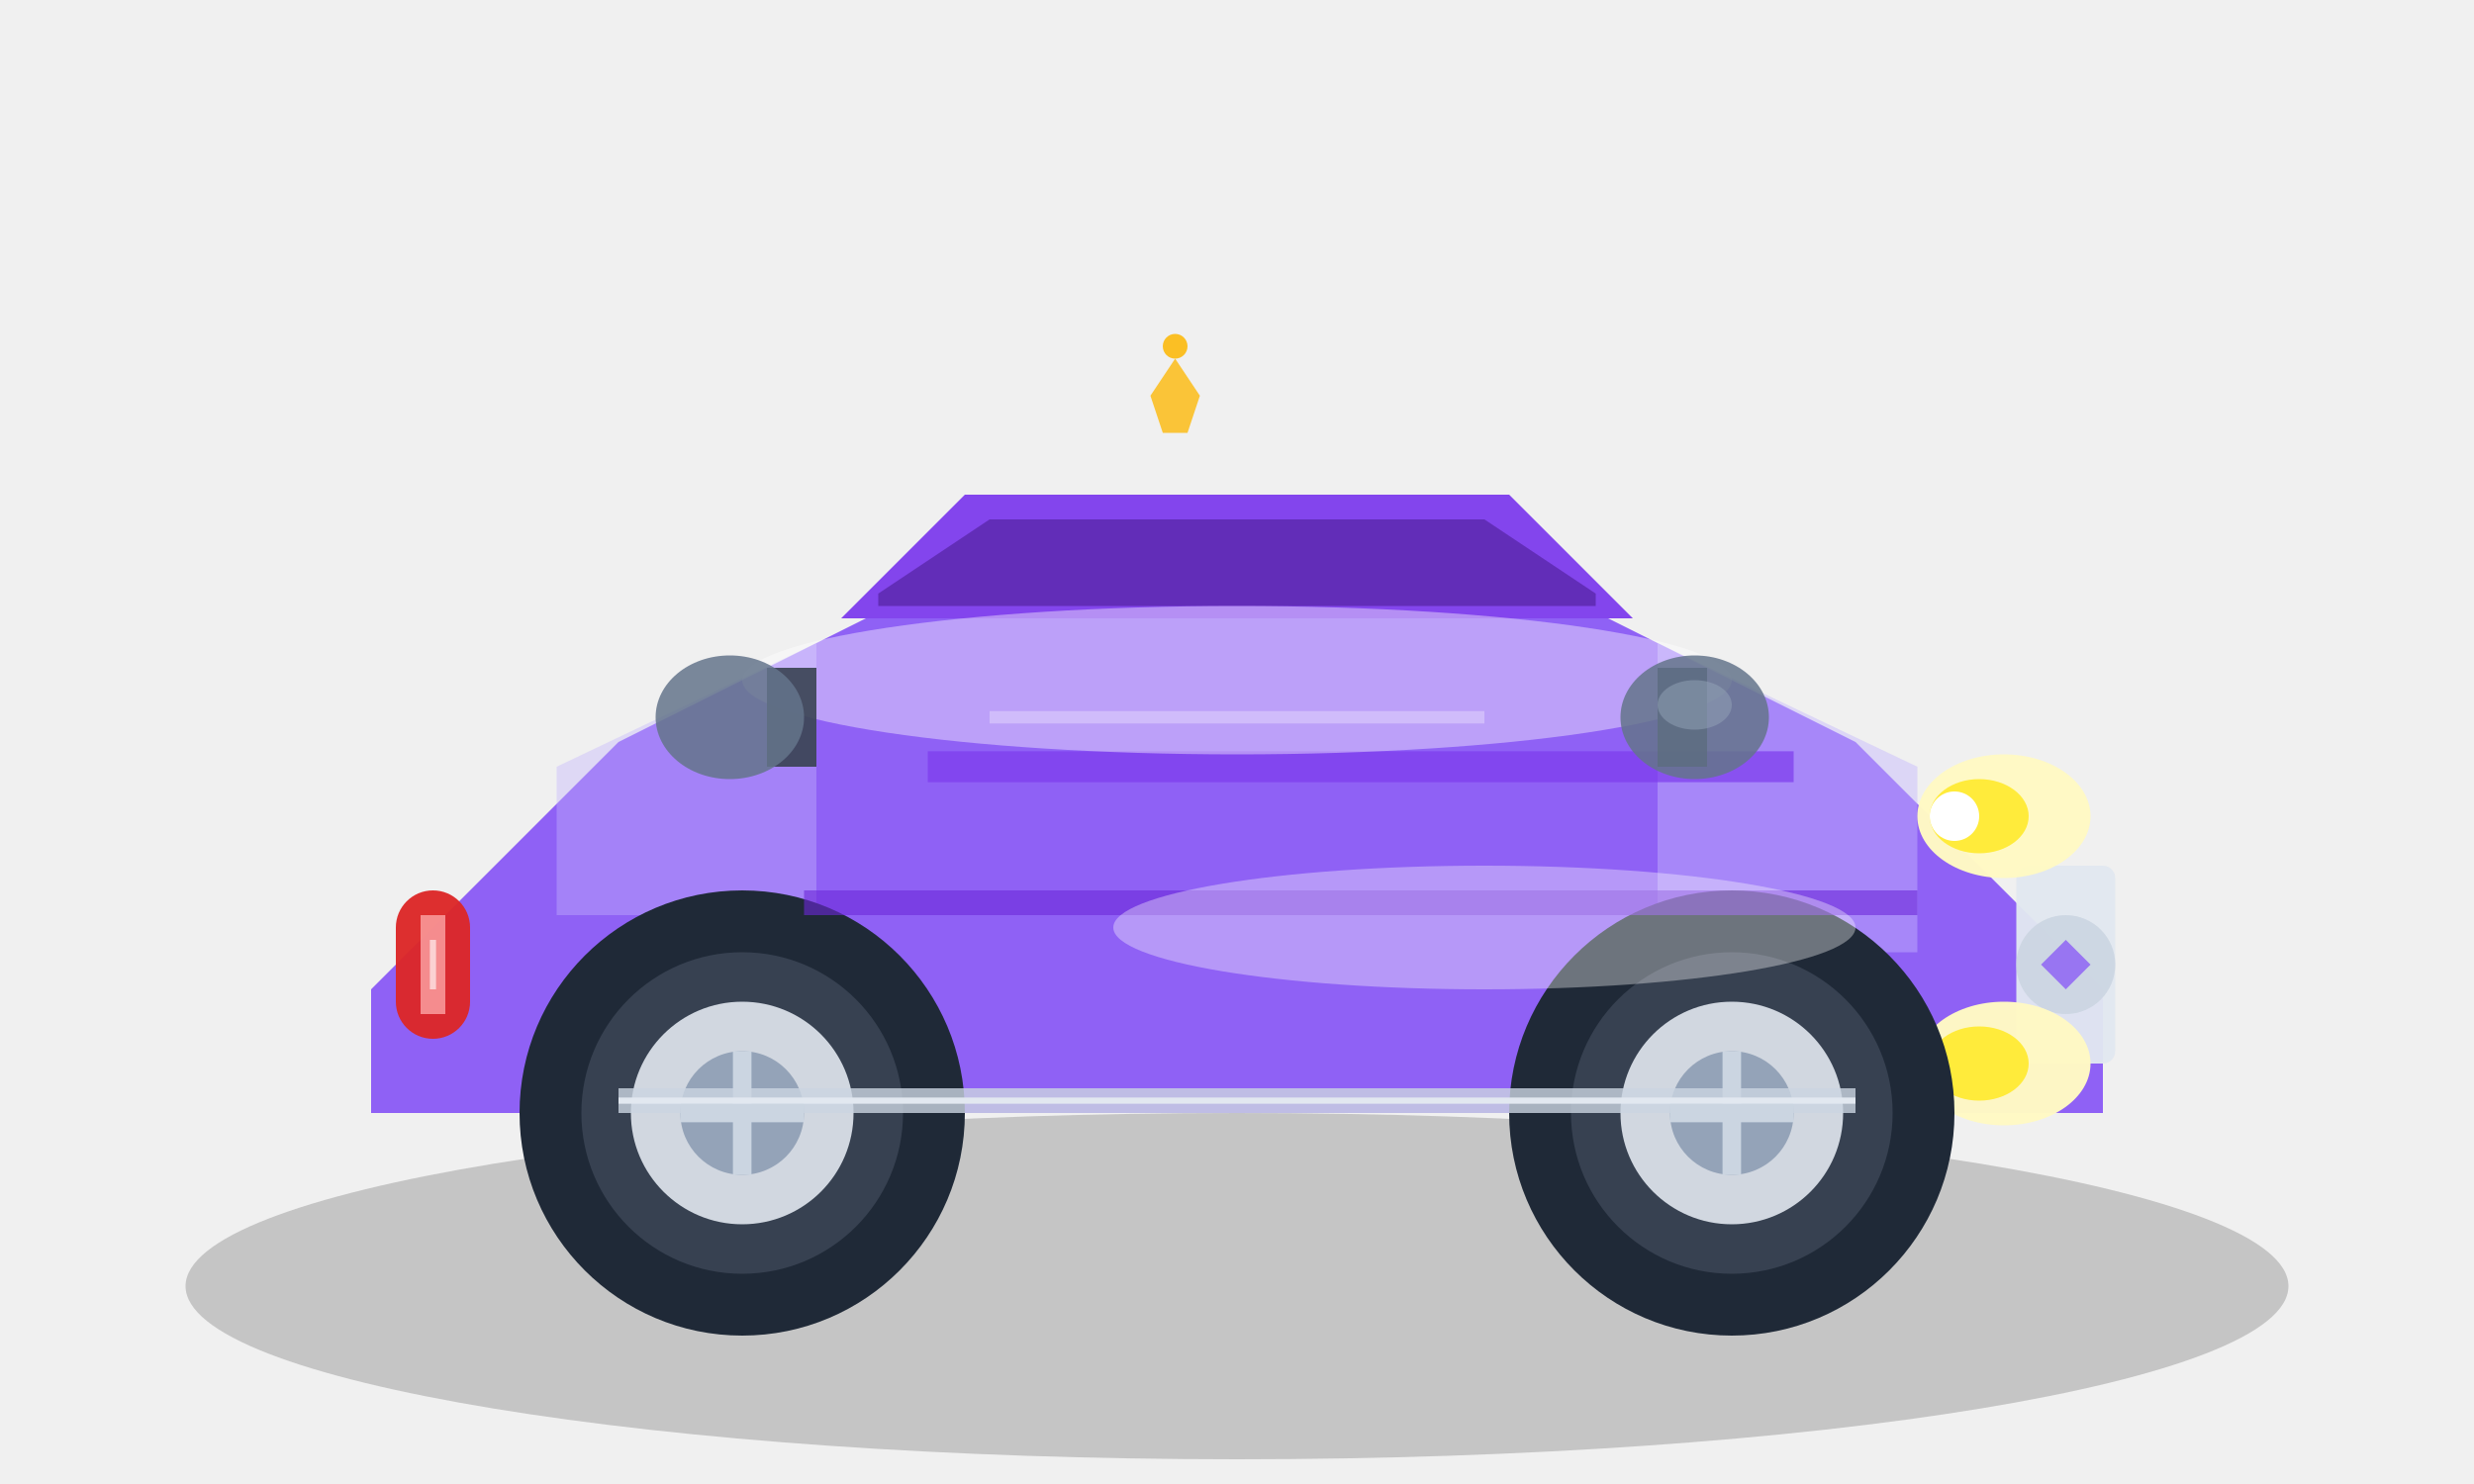
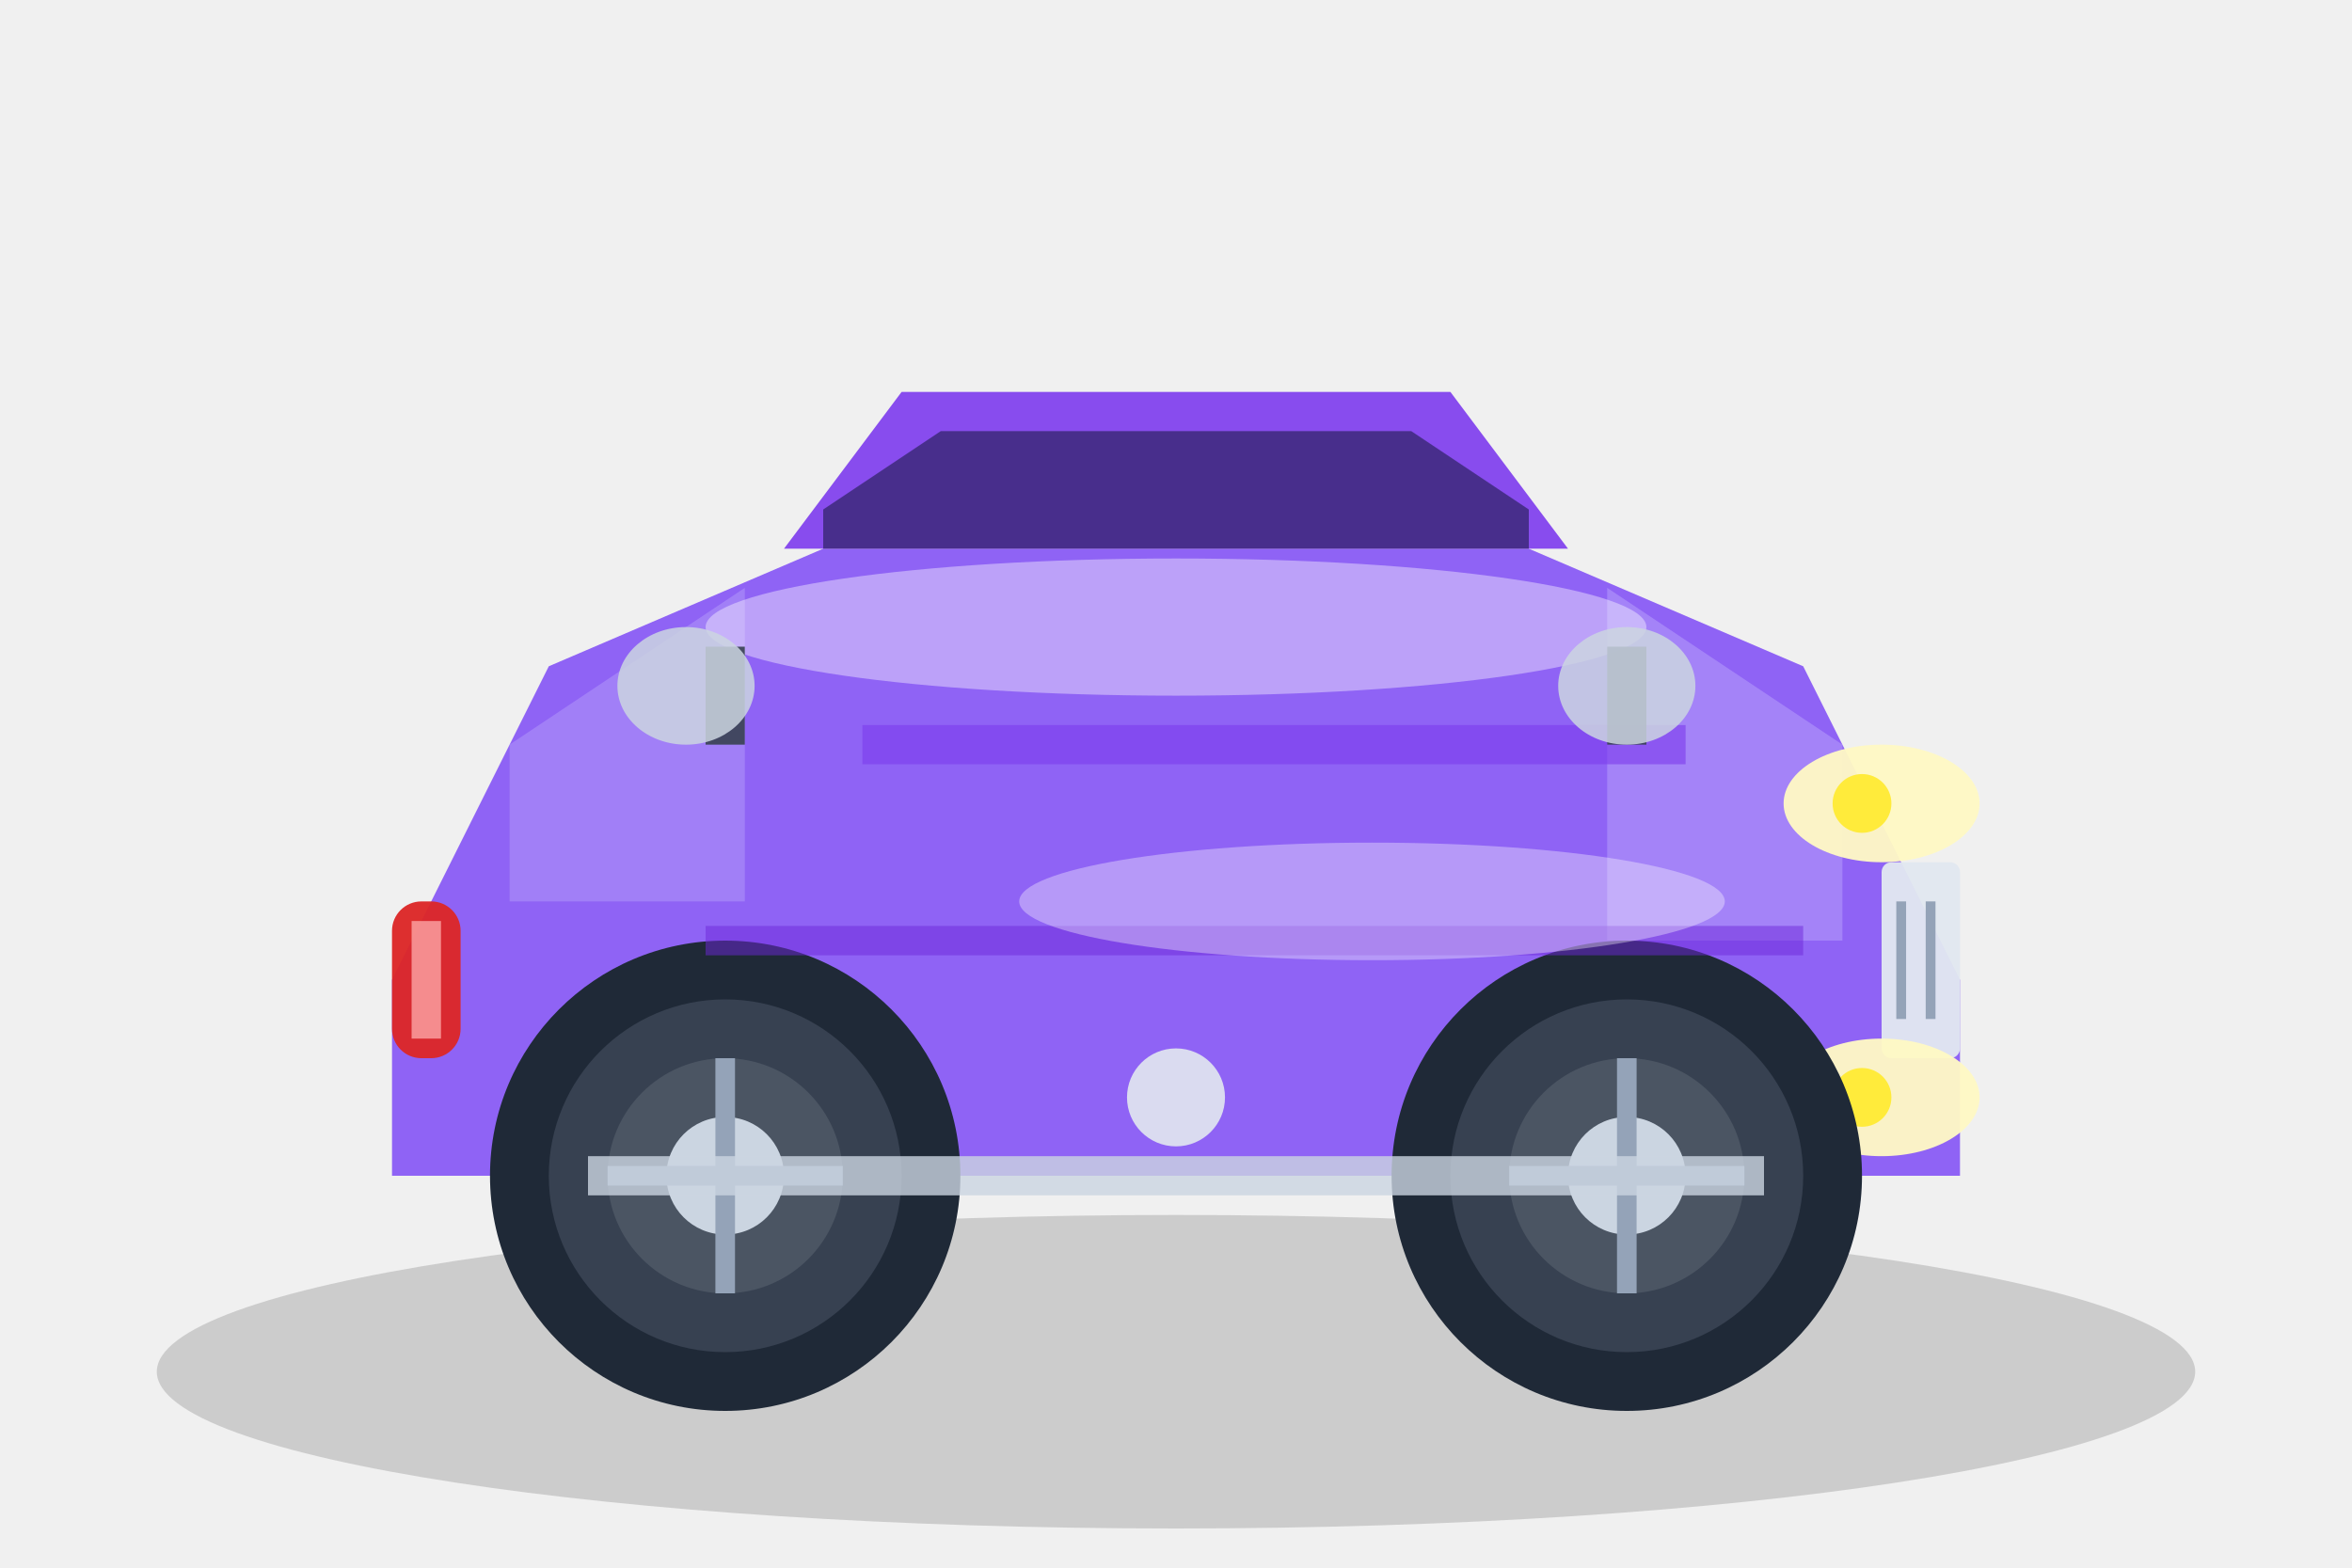
- <svg xmlns="http://www.w3.org/2000/svg" width="200" height="120" viewBox="0 0 200 120">
-   <ellipse cx="100" cy="104" rx="85" ry="14" fill="#000" opacity="0.18" />
-   <path d="M 30,80 L 50,60 L 70,50 L 130,50 L 150,60 L 170,80 L 170,90 L 30,90 Z" fill="#8B5CF6" opacity="0.96" />
-   <path d="M 68,50 L 78,40 L 122,40 L 132,50 Z" fill="#7C3AED" opacity="0.94" />
-   <path d="M 71,48 L 80,42 L 100,42 L 100,49 L 71,49 Z" fill="#4C1D95" opacity="0.6" />
-   <path d="M 100,42 L 120,42 L 129,48 L 129,49 L 100,49 Z" fill="#4C1D95" opacity="0.6" />
-   <path d="M 134,52 L 155,62 L 155,77 L 134,77 Z" fill="#C4B5FD" opacity="0.45" />
-   <path d="M 66,52 L 45,62 L 45,74 L 66,74 Z" fill="#C4B5FD" opacity="0.4" />
-   <rect x="163" y="70" width="8" height="16" rx="1" fill="#E2E8F0" opacity="0.95" />
-   <circle cx="167" cy="78" r="4" fill="#CBD5E1" opacity="0.9" />
-   <path d="M 165,78 L 167,76 L 169,78 L 167,80 Z" fill="#8B5CF6" opacity="0.8" />
-   <ellipse cx="162" cy="66" rx="7" ry="5" fill="#FFF9C4" opacity="0.98" />
-   <ellipse cx="162" cy="86" rx="7" ry="5" fill="#FFF9C4" opacity="0.98" />
-   <ellipse cx="160" cy="66" rx="4" ry="3" fill="#FFEB3B" />
-   <ellipse cx="160" cy="86" rx="4" ry="3" fill="#FFEB3B" />
-   <circle cx="158" cy="66" r="2" fill="#fff" />
-   <rect x="32" y="72" width="6" height="12" rx="3" fill="#DC2626" opacity="0.95" />
-   <rect x="34" y="74" width="2" height="8" fill="#FCA5A5" opacity="0.8" />
-   <line x1="35" y1="76" x2="35" y2="80" stroke="#fff" stroke-width="0.5" opacity="0.6" />
-   <circle cx="140" cy="90" r="18" fill="#1F2937" />
-   <circle cx="140" cy="90" r="13" fill="#374151" />
-   <circle cx="140" cy="90" r="9" fill="#E2E8F0" opacity="0.9" />
-   <circle cx="140" cy="90" r="5" fill="#94A3B8" />
-   <line x1="140" y1="85" x2="140" y2="95" stroke="#CBD5E1" stroke-width="1.5" />
-   <line x1="135" y1="90" x2="145" y2="90" stroke="#CBD5E1" stroke-width="1.5" />
-   <circle cx="60" cy="90" r="18" fill="#1F2937" />
-   <circle cx="60" cy="90" r="13" fill="#374151" />
-   <circle cx="60" cy="90" r="9" fill="#E2E8F0" opacity="0.9" />
-   <circle cx="60" cy="90" r="5" fill="#94A3B8" />
-   <line x1="60" y1="85" x2="60" y2="95" stroke="#CBD5E1" stroke-width="1.5" />
-   <line x1="55" y1="90" x2="65" y2="90" stroke="#CBD5E1" stroke-width="1.5" />
-   <path d="M 75,62 L 145,62" stroke="#7C3AED" stroke-width="2.5" opacity="0.7" />
-   <path d="M 65,73 L 155,73" stroke="#6D28D9" stroke-width="2" opacity="0.6" />
-   <ellipse cx="100" cy="55" rx="40" ry="6" fill="#fff" opacity="0.4" />
-   <ellipse cx="120" cy="75" rx="30" ry="5" fill="#fff" opacity="0.35" />
-   <path d="M 80,58 L 120,58" stroke="#fff" stroke-width="1" opacity="0.3" />
-   <rect x="134" y="54" width="4" height="8" fill="#374151" opacity="0.9" />
-   <ellipse cx="137" cy="58" rx="6" ry="5" fill="#64748B" opacity="0.85" />
-   <ellipse cx="137" cy="57" rx="3" ry="2" fill="#94A3B8" opacity="0.5" />
-   <rect x="62" y="54" width="4" height="8" fill="#374151" opacity="0.9" />
-   <ellipse cx="59" cy="58" rx="6" ry="5" fill="#64748B" opacity="0.85" />
-   <rect x="50" y="88" width="100" height="2" fill="#CBD5E1" opacity="0.8" />
-   <line x1="50" y1="89" x2="150" y2="89" stroke="#E2E8F0" stroke-width="0.5" />
-   <g transform="translate(95, 32)">
-     <path d="M 0,-3 L -2,0 L -1,3 L 1,3 L 2,0 Z" fill="#FBBF24" opacity="0.9" />
-     <circle cx="0" cy="-4" r="1" fill="#FBBF24" />
+ <svg xmlns="http://www.w3.org/2000/svg" width="120" height="80" viewBox="0 0 120 80">
+   <ellipse cx="60" cy="70" rx="52" ry="8" fill="#000" opacity="0.15" />
+   <path d="M 20,50 L 28,34 L 42,28 L 78,28 L 92,34 L 100,50 L 100,60 L 20,60 Z" fill="#8B5CF6" opacity="0.95" />
+   <path d="M 40,28 L 46,20 L 74,20 L 80,28 Z" fill="#7C3AED" opacity="0.9" />
+   <path d="M 42,26 L 48,22 L 60,22 L 60,28 L 42,28 Z" fill="#1E1B4B" opacity="0.6" />
+   <path d="M 60,22 L 72,22 L 78,26 L 78,28 L 60,28 Z" fill="#1E1B4B" opacity="0.6" />
+   <path d="M 82,30 L 94,38 L 94,48 L 82,48 Z" fill="#C4B5FD" opacity="0.4" />
+   <path d="M 38,30 L 26,38 L 26,46 L 38,46 Z" fill="#C4B5FD" opacity="0.35" />
+   <rect x="96" y="44" width="4" height="10" rx="0.5" fill="#E2E8F0" opacity="0.95" />
+   <line x1="97" y1="46" x2="97" y2="52" stroke="#94A3B8" stroke-width="0.5" />
+   <line x1="98.5" y1="46" x2="98.5" y2="52" stroke="#94A3B8" stroke-width="0.5" />
+   <g>
+     <ellipse cx="96" cy="41" rx="5" ry="3" fill="#FFF9C4" opacity="0.95" />
+     <ellipse cx="96" cy="56" rx="5" ry="3" fill="#FFF9C4" opacity="0.95" />
+     <circle cx="95" cy="41" r="1.5" fill="#FFEB3B" />
+     <circle cx="95" cy="56" r="1.5" fill="#FFEB3B" />
  </g>
+   <rect x="20" y="46" width="3.5" height="8" rx="1.5" fill="#DC2626" opacity="0.95" />
+   <rect x="21" y="47" width="1.5" height="6" fill="#FCA5A5" opacity="0.8" />
+   <g>
+     <circle cx="83" cy="60" r="12" fill="#1F2937" />
+     <circle cx="83" cy="60" r="9" fill="#374151" />
+     <circle cx="83" cy="60" r="6" fill="#4B5563" />
+     <circle cx="83" cy="60" r="3" fill="#CBD5E1" />
+     <line x1="83" y1="54" x2="83" y2="66" stroke="#94A3B8" stroke-width="1" />
+     <line x1="77" y1="60" x2="89" y2="60" stroke="#94A3B8" stroke-width="1" />
+     <circle cx="37" cy="60" r="12" fill="#1F2937" />
+     <circle cx="37" cy="60" r="9" fill="#374151" />
+     <circle cx="37" cy="60" r="6" fill="#4B5563" />
+     <circle cx="37" cy="60" r="3" fill="#CBD5E1" />
+     <line x1="37" y1="54" x2="37" y2="66" stroke="#94A3B8" stroke-width="1" />
+     <line x1="31" y1="60" x2="43" y2="60" stroke="#94A3B8" stroke-width="1" />
+   </g>
+   <path d="M 44,38 L 86,38" stroke="#7C3AED" stroke-width="2" opacity="0.6" />
+   <path d="M 36,48 L 92,48" stroke="#6D28D9" stroke-width="1.5" opacity="0.5" />
+   <ellipse cx="60" cy="32" rx="24" ry="3.5" fill="#fff" opacity="0.4" />
+   <ellipse cx="70" cy="46" rx="18" ry="3" fill="#fff" opacity="0.35" />
+   <rect x="82" y="33" width="2" height="5" fill="#374151" opacity="0.9" />
+   <ellipse cx="83" cy="35" rx="3.5" ry="3" fill="#CBD5E1" opacity="0.85" />
+   <rect x="36" y="33" width="2" height="5" fill="#374151" opacity="0.9" />
+   <ellipse cx="35" cy="35" rx="3.5" ry="3" fill="#CBD5E1" opacity="0.85" />
+   <rect x="30" y="59" width="60" height="2" fill="#CBD5E1" opacity="0.8" />
+   <circle cx="60" cy="56" r="2.5" fill="#E2E8F0" opacity="0.9" />
</svg>
